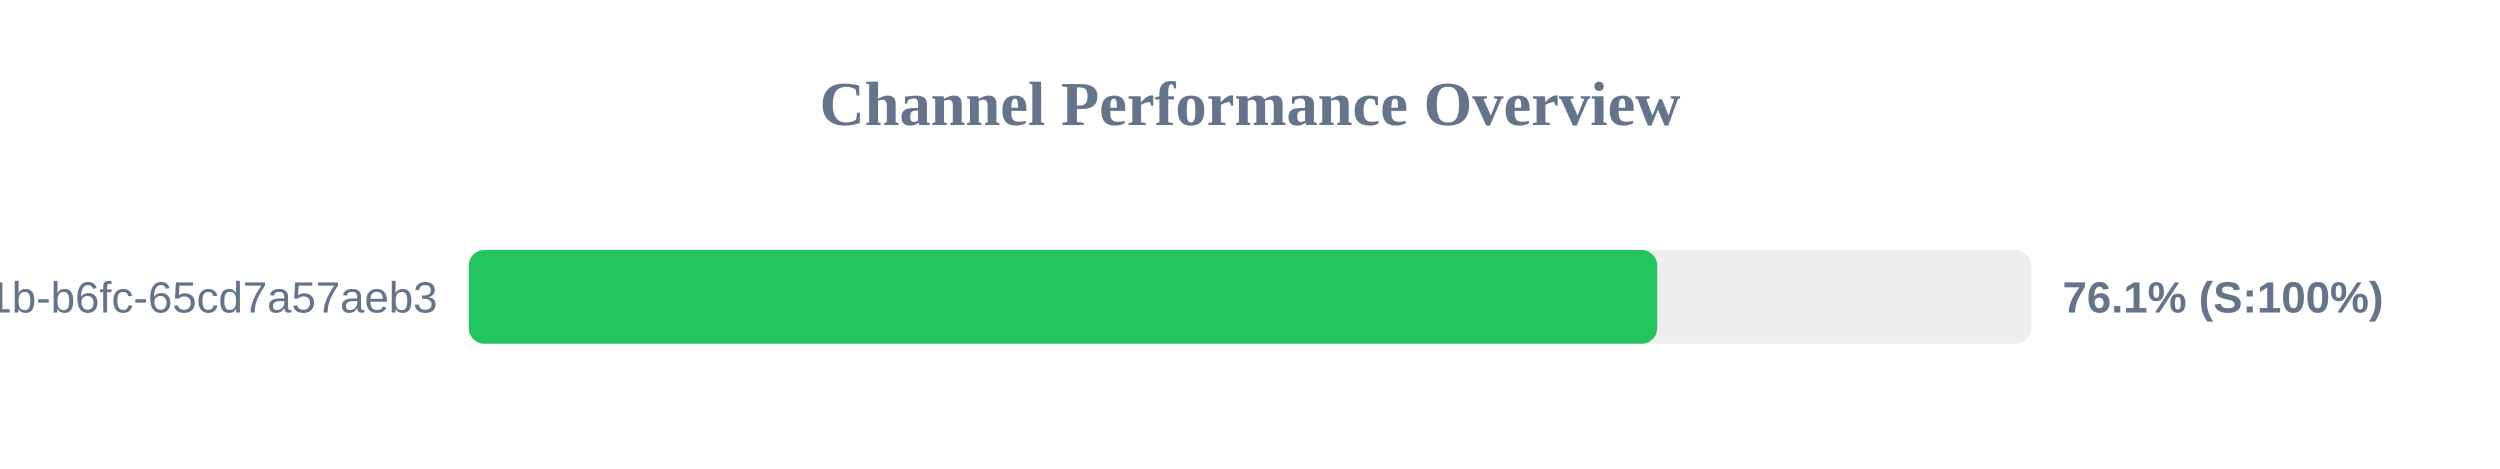
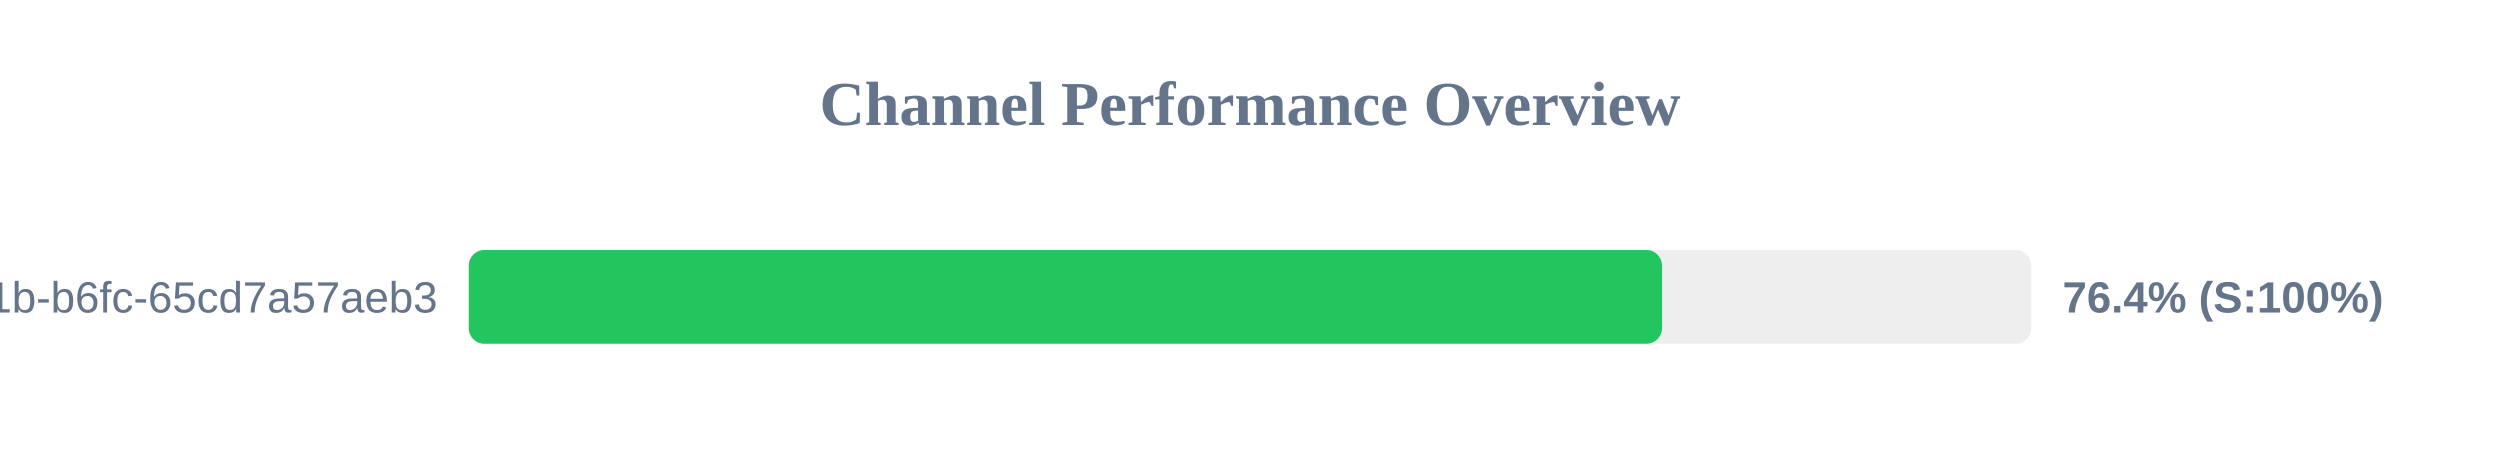
<svg xmlns="http://www.w3.org/2000/svg" width="800" height="150" version="1.1">
  <style>
        .row { font: 14px Arial; fill: #64748b; }
        .score { font: bold 14px Arial; fill: #64748b; }
    </style>
  <text x="400" y="40" text-anchor="middle" font-size="20px" font-weight="bold" fill="#64748b">Channel Performance Overview</text>
  <rect x="150" y="80" width="500" height="30" fill="#eee" rx="5" />
-   <rect x="150" y="80" width="380.3" height="30" fill="#22c55e" rx="5" />
+   <rect x="150" y="80" width="381.85" height="30" fill="#22c55e" rx="5" />
  <text x="140" y="100" text-anchor="end" class="row">?uuid=9c859345-959f-491b-b6fc-65cd7a57aeb3</text>
-   <text x="660" y="100" text-anchor="start" class="score">76.1% (S:100%)</text>
+   <text x="660" y="100" text-anchor="start" class="score">76.4% (S:100%)</text>
</svg>
